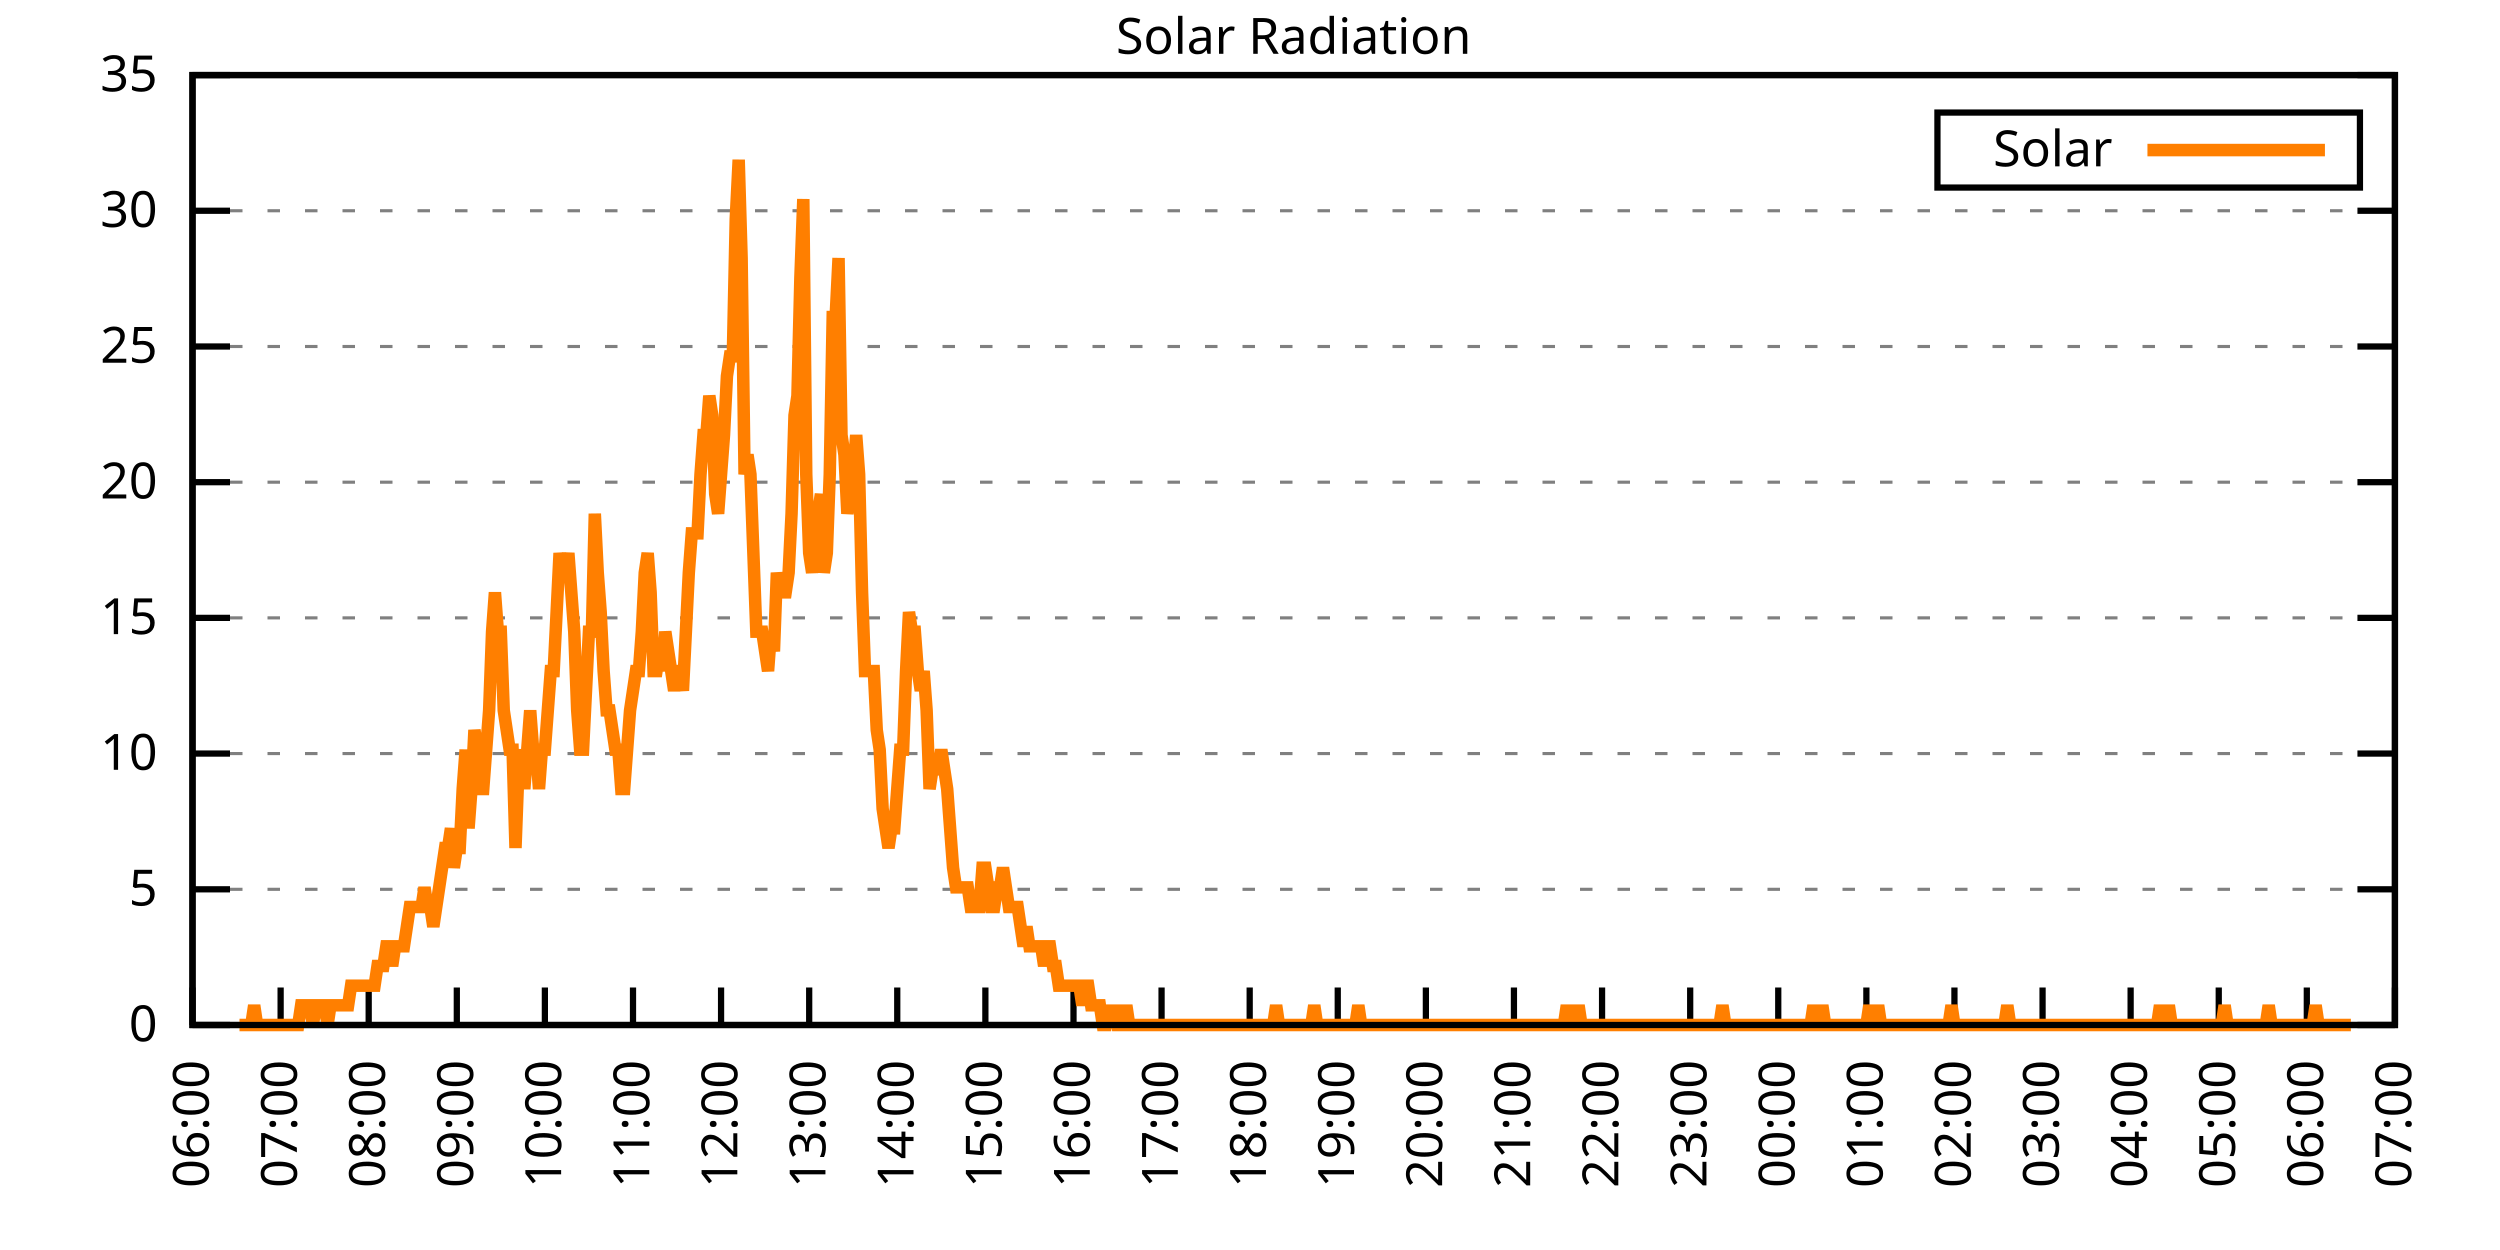
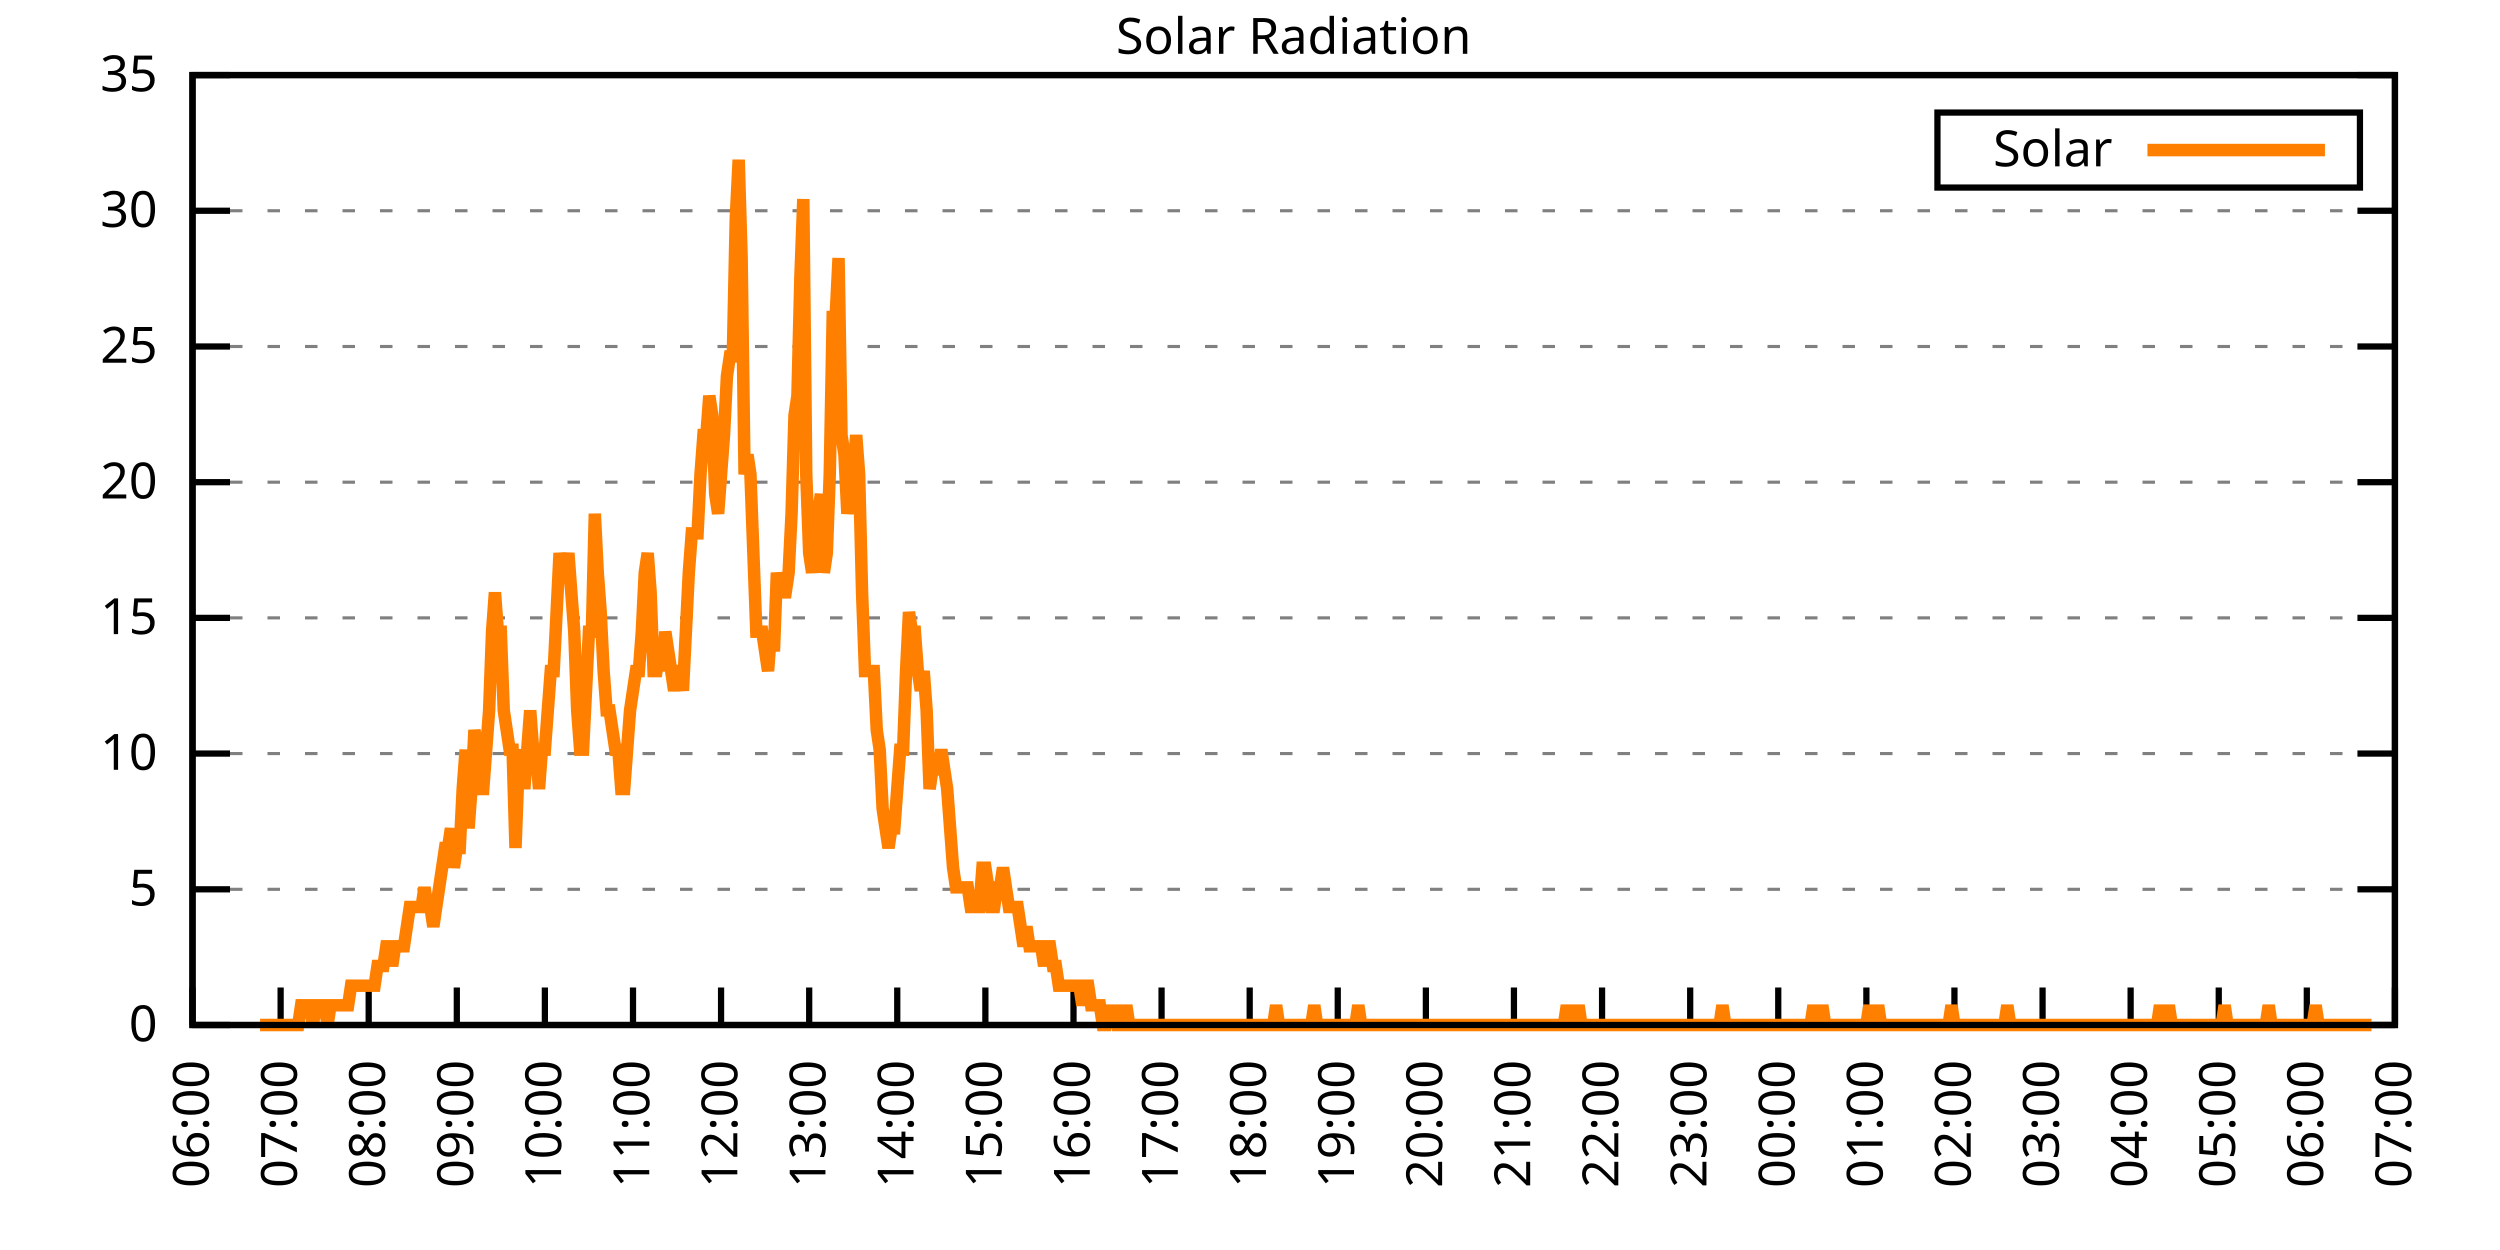
<svg xmlns="http://www.w3.org/2000/svg" xmlns:xlink="http://www.w3.org/1999/xlink" width="400" height="200" viewBox="0 0 400 200">
  <g id="gnuplot_canvas">
    <rect x="0" y="0" width="400" height="200" fill="none" />
    <defs>
      <circle id="gpDot" r="0.5" stroke-width="0.5" stroke="currentColor" />
      <path id="gpPt0" stroke-width="0.333" stroke="currentColor" d="M-1,0 h2 M0,-1 v2" />
      <path id="gpPt1" stroke-width="0.333" stroke="currentColor" d="M-1,-1 L1,1 M1,-1 L-1,1" />
      <path id="gpPt2" stroke-width="0.333" stroke="currentColor" d="M-1,0 L1,0 M0,-1 L0,1 M-1,-1 L1,1 M-1,1 L1,-1" />
      <rect id="gpPt3" stroke-width="0.333" stroke="currentColor" x="-1" y="-1" width="2" height="2" />
      <rect id="gpPt4" stroke-width="0.333" stroke="currentColor" fill="currentColor" x="-1" y="-1" width="2" height="2" />
      <circle id="gpPt5" stroke-width="0.333" stroke="currentColor" cx="0" cy="0" r="1" />
      <use xlink:href="#gpPt5" id="gpPt6" fill="currentColor" stroke="none" />
      <path id="gpPt7" stroke-width="0.333" stroke="currentColor" d="M0,-1.33 L-1.33,0.67 L1.33,0.67 z" />
      <use xlink:href="#gpPt7" id="gpPt8" fill="currentColor" stroke="none" />
      <use xlink:href="#gpPt7" id="gpPt9" stroke="currentColor" transform="rotate(180)" />
      <use xlink:href="#gpPt9" id="gpPt10" fill="currentColor" stroke="none" />
      <use xlink:href="#gpPt3" id="gpPt11" stroke="currentColor" transform="rotate(45)" />
      <use xlink:href="#gpPt11" id="gpPt12" fill="currentColor" stroke="none" />
      <path id="gpPt13" stroke-width="0.333" stroke="currentColor" d="M0,1.330 L1.265,0.411 L0.782,-1.067 L-0.782,-1.076 L-1.265,0.411 z" />
      <use xlink:href="#gpPt13" id="gpPt14" fill="currentColor" stroke="none" />
      <filter id="textbox" filterUnits="objectBoundingBox" x="0" y="0" height="1" width="1">
        <feFlood flood-color="white" flood-opacity="1" result="bgnd" />
        <feComposite in="SourceGraphic" in2="bgnd" operator="atop" />
      </filter>
      <filter id="greybox" filterUnits="objectBoundingBox" x="0" y="0" height="1" width="1">
        <feFlood flood-color="lightgrey" flood-opacity="1" result="grey" />
        <feComposite in="SourceGraphic" in2="grey" operator="atop" />
      </filter>
    </defs>
    <g fill="none" color="white" stroke="currentColor" stroke-width="1.00" stroke-linecap="butt" stroke-linejoin="miter">
</g>
    <g fill="none" color="black" stroke="currentColor" stroke-width="1.00" stroke-linecap="butt" stroke-linejoin="miter">
      <g stroke="none" shape-rendering="crispEdges">
        <polygon fill="rgb(255, 255, 255)" points="30.80,164.00 383.18,164.00 383.18,12.02 30.80,12.02 " />
      </g>
    </g>
    <g fill="none" color="black" stroke="currentColor" stroke-width="1.00" stroke-linecap="butt" stroke-linejoin="miter">
</g>
    <g fill="none" color="black" stroke="black" stroke-width="0.50" stroke-linecap="butt" stroke-linejoin="miter">
</g>
    <g fill="none" color="gray" stroke="currentColor" stroke-width="0.50" stroke-linecap="butt" stroke-linejoin="miter">
      <path stroke="gray" stroke-dasharray="2,4" class="gridline" d="M30.80,164.00 L383.19,164.00  " />
    </g>
    <g fill="none" color="gray" stroke="gray" stroke-width="1.00" stroke-linecap="butt" stroke-linejoin="miter">
</g>
    <g fill="none" color="black" stroke="currentColor" stroke-width="1.00" stroke-linecap="butt" stroke-linejoin="miter">
      <path stroke="black" d="M30.80,164.00 L36.80,164.00 M383.19,164.00 L377.19,164.00  " />
      <g transform="translate(25.20,166.60)" stroke="none" fill="black" font-family="Sans" font-size="8.00" text-anchor="end">
        <text>
          <tspan font-family="Sans"> 0</tspan>
        </text>
      </g>
    </g>
    <g fill="none" color="black" stroke="currentColor" stroke-width="1.00" stroke-linecap="butt" stroke-linejoin="miter">
</g>
    <g fill="none" color="black" stroke="black" stroke-width="0.50" stroke-linecap="butt" stroke-linejoin="miter">
</g>
    <g fill="none" color="gray" stroke="currentColor" stroke-width="0.50" stroke-linecap="butt" stroke-linejoin="miter">
      <path stroke="gray" stroke-dasharray="2,4" class="gridline" d="M30.80,142.29 L383.19,142.29  " />
    </g>
    <g fill="none" color="gray" stroke="gray" stroke-width="1.00" stroke-linecap="butt" stroke-linejoin="miter">
</g>
    <g fill="none" color="black" stroke="currentColor" stroke-width="1.00" stroke-linecap="butt" stroke-linejoin="miter">
      <path stroke="black" d="M30.80,142.29 L36.80,142.29 M383.19,142.29 L377.19,142.29  " />
      <g transform="translate(25.20,144.89)" stroke="none" fill="black" font-family="Sans" font-size="8.00" text-anchor="end">
        <text>
          <tspan font-family="Sans"> 5</tspan>
        </text>
      </g>
    </g>
    <g fill="none" color="black" stroke="currentColor" stroke-width="1.00" stroke-linecap="butt" stroke-linejoin="miter">
</g>
    <g fill="none" color="black" stroke="black" stroke-width="0.50" stroke-linecap="butt" stroke-linejoin="miter">
</g>
    <g fill="none" color="gray" stroke="currentColor" stroke-width="0.50" stroke-linecap="butt" stroke-linejoin="miter">
      <path stroke="gray" stroke-dasharray="2,4" class="gridline" d="M30.80,120.57 L383.19,120.57  " />
    </g>
    <g fill="none" color="gray" stroke="gray" stroke-width="1.00" stroke-linecap="butt" stroke-linejoin="miter">
</g>
    <g fill="none" color="black" stroke="currentColor" stroke-width="1.00" stroke-linecap="butt" stroke-linejoin="miter">
      <path stroke="black" d="M30.80,120.57 L36.80,120.57 M383.19,120.57 L377.19,120.57  " />
      <g transform="translate(25.20,123.17)" stroke="none" fill="black" font-family="Sans" font-size="8.00" text-anchor="end">
        <text>
          <tspan font-family="Sans"> 10</tspan>
        </text>
      </g>
    </g>
    <g fill="none" color="black" stroke="currentColor" stroke-width="1.00" stroke-linecap="butt" stroke-linejoin="miter">
</g>
    <g fill="none" color="black" stroke="black" stroke-width="0.50" stroke-linecap="butt" stroke-linejoin="miter">
</g>
    <g fill="none" color="gray" stroke="currentColor" stroke-width="0.50" stroke-linecap="butt" stroke-linejoin="miter">
      <path stroke="gray" stroke-dasharray="2,4" class="gridline" d="M30.80,98.86 L383.19,98.86  " />
    </g>
    <g fill="none" color="gray" stroke="gray" stroke-width="1.00" stroke-linecap="butt" stroke-linejoin="miter">
</g>
    <g fill="none" color="black" stroke="currentColor" stroke-width="1.00" stroke-linecap="butt" stroke-linejoin="miter">
      <path stroke="black" d="M30.80,98.86 L36.80,98.86 M383.19,98.86 L377.19,98.86  " />
      <g transform="translate(25.20,101.46)" stroke="none" fill="black" font-family="Sans" font-size="8.00" text-anchor="end">
        <text>
          <tspan font-family="Sans"> 15</tspan>
        </text>
      </g>
    </g>
    <g fill="none" color="black" stroke="currentColor" stroke-width="1.00" stroke-linecap="butt" stroke-linejoin="miter">
</g>
    <g fill="none" color="black" stroke="black" stroke-width="0.50" stroke-linecap="butt" stroke-linejoin="miter">
</g>
    <g fill="none" color="gray" stroke="currentColor" stroke-width="0.50" stroke-linecap="butt" stroke-linejoin="miter">
      <path stroke="gray" stroke-dasharray="2,4" class="gridline" d="M30.80,77.15 L383.19,77.15  " />
    </g>
    <g fill="none" color="gray" stroke="gray" stroke-width="1.00" stroke-linecap="butt" stroke-linejoin="miter">
</g>
    <g fill="none" color="black" stroke="currentColor" stroke-width="1.00" stroke-linecap="butt" stroke-linejoin="miter">
      <path stroke="black" d="M30.80,77.15 L36.80,77.15 M383.19,77.15 L377.19,77.15  " />
      <g transform="translate(25.20,79.75)" stroke="none" fill="black" font-family="Sans" font-size="8.00" text-anchor="end">
        <text>
          <tspan font-family="Sans"> 20</tspan>
        </text>
      </g>
    </g>
    <g fill="none" color="black" stroke="currentColor" stroke-width="1.00" stroke-linecap="butt" stroke-linejoin="miter">
</g>
    <g fill="none" color="black" stroke="black" stroke-width="0.50" stroke-linecap="butt" stroke-linejoin="miter">
</g>
    <g fill="none" color="gray" stroke="currentColor" stroke-width="0.50" stroke-linecap="butt" stroke-linejoin="miter">
      <path stroke="gray" stroke-dasharray="2,4" class="gridline" d="M30.80,55.44 L383.19,55.44  " />
    </g>
    <g fill="none" color="gray" stroke="gray" stroke-width="1.00" stroke-linecap="butt" stroke-linejoin="miter">
</g>
    <g fill="none" color="black" stroke="currentColor" stroke-width="1.00" stroke-linecap="butt" stroke-linejoin="miter">
      <path stroke="black" d="M30.80,55.44 L36.80,55.44 M383.19,55.44 L377.19,55.44  " />
      <g transform="translate(25.20,58.04)" stroke="none" fill="black" font-family="Sans" font-size="8.00" text-anchor="end">
        <text>
          <tspan font-family="Sans"> 25</tspan>
        </text>
      </g>
    </g>
    <g fill="none" color="black" stroke="currentColor" stroke-width="1.00" stroke-linecap="butt" stroke-linejoin="miter">
</g>
    <g fill="none" color="black" stroke="black" stroke-width="0.50" stroke-linecap="butt" stroke-linejoin="miter">
</g>
    <g fill="none" color="gray" stroke="currentColor" stroke-width="0.50" stroke-linecap="butt" stroke-linejoin="miter">
      <path stroke="gray" stroke-dasharray="2,4" class="gridline" d="M30.80,33.72 L383.19,33.72  " />
    </g>
    <g fill="none" color="gray" stroke="gray" stroke-width="1.00" stroke-linecap="butt" stroke-linejoin="miter">
</g>
    <g fill="none" color="black" stroke="currentColor" stroke-width="1.00" stroke-linecap="butt" stroke-linejoin="miter">
      <path stroke="black" d="M30.80,33.72 L36.80,33.72 M383.19,33.72 L377.19,33.72  " />
      <g transform="translate(25.20,36.32)" stroke="none" fill="black" font-family="Sans" font-size="8.00" text-anchor="end">
        <text>
          <tspan font-family="Sans"> 30</tspan>
        </text>
      </g>
    </g>
    <g fill="none" color="black" stroke="currentColor" stroke-width="1.00" stroke-linecap="butt" stroke-linejoin="miter">
</g>
    <g fill="none" color="black" stroke="black" stroke-width="0.50" stroke-linecap="butt" stroke-linejoin="miter">
</g>
    <g fill="none" color="gray" stroke="currentColor" stroke-width="0.50" stroke-linecap="butt" stroke-linejoin="miter">
      <path stroke="gray" stroke-dasharray="2,4" class="gridline" d="M30.80,12.01 L383.19,12.01  " />
    </g>
    <g fill="none" color="gray" stroke="gray" stroke-width="1.00" stroke-linecap="butt" stroke-linejoin="miter">
</g>
    <g fill="none" color="black" stroke="currentColor" stroke-width="1.00" stroke-linecap="butt" stroke-linejoin="miter">
      <path stroke="black" d="M30.80,12.01 L36.80,12.01 M383.19,12.01 L377.19,12.01  " />
      <g transform="translate(25.20,14.61)" stroke="none" fill="black" font-family="Sans" font-size="8.00" text-anchor="end">
        <text>
          <tspan font-family="Sans"> 35</tspan>
        </text>
      </g>
    </g>
    <g fill="none" color="black" stroke="currentColor" stroke-width="1.00" stroke-linecap="butt" stroke-linejoin="miter">
      <path stroke="black" d="M30.80,164.00 L30.80,158.00  " />
      <g transform="translate(33.40,169.60) rotate(270.00)" stroke="none" fill="black" font-family="Sans" font-size="8.00" text-anchor="end">
        <text>
          <tspan font-family="Sans">06:00</tspan>
        </text>
      </g>
    </g>
    <g fill="none" color="black" stroke="currentColor" stroke-width="1.00" stroke-linecap="butt" stroke-linejoin="miter">
      <path stroke="black" d="M44.90,164.00 L44.90,158.00  " />
      <g transform="translate(47.50,169.60) rotate(270.00)" stroke="none" fill="black" font-family="Sans" font-size="8.00" text-anchor="end">
        <text>
          <tspan font-family="Sans">07:00</tspan>
        </text>
      </g>
    </g>
    <g fill="none" color="black" stroke="currentColor" stroke-width="1.00" stroke-linecap="butt" stroke-linejoin="miter">
      <path stroke="black" d="M58.99,164.00 L58.99,158.00  " />
      <g transform="translate(61.59,169.60) rotate(270.00)" stroke="none" fill="black" font-family="Sans" font-size="8.00" text-anchor="end">
        <text>
          <tspan font-family="Sans">08:00</tspan>
        </text>
      </g>
    </g>
    <g fill="none" color="black" stroke="currentColor" stroke-width="1.00" stroke-linecap="butt" stroke-linejoin="miter">
      <path stroke="black" d="M73.09,164.00 L73.09,158.00  " />
      <g transform="translate(75.69,169.60) rotate(270.00)" stroke="none" fill="black" font-family="Sans" font-size="8.00" text-anchor="end">
        <text>
          <tspan font-family="Sans">09:00</tspan>
        </text>
      </g>
    </g>
    <g fill="none" color="black" stroke="currentColor" stroke-width="1.00" stroke-linecap="butt" stroke-linejoin="miter">
      <path stroke="black" d="M87.18,164.00 L87.18,158.00  " />
      <g transform="translate(89.78,169.60) rotate(270.00)" stroke="none" fill="black" font-family="Sans" font-size="8.00" text-anchor="end">
        <text>
          <tspan font-family="Sans">10:00</tspan>
        </text>
      </g>
    </g>
    <g fill="none" color="black" stroke="currentColor" stroke-width="1.00" stroke-linecap="butt" stroke-linejoin="miter">
      <path stroke="black" d="M101.28,164.00 L101.28,158.00  " />
      <g transform="translate(103.88,169.60) rotate(270.00)" stroke="none" fill="black" font-family="Sans" font-size="8.00" text-anchor="end">
        <text>
          <tspan font-family="Sans">11:00</tspan>
        </text>
      </g>
    </g>
    <g fill="none" color="black" stroke="currentColor" stroke-width="1.00" stroke-linecap="butt" stroke-linejoin="miter">
      <path stroke="black" d="M115.37,164.00 L115.37,158.00  " />
      <g transform="translate(117.97,169.60) rotate(270.00)" stroke="none" fill="black" font-family="Sans" font-size="8.00" text-anchor="end">
        <text>
          <tspan font-family="Sans">12:00</tspan>
        </text>
      </g>
    </g>
    <g fill="none" color="black" stroke="currentColor" stroke-width="1.00" stroke-linecap="butt" stroke-linejoin="miter">
      <path stroke="black" d="M129.47,164.00 L129.47,158.00  " />
      <g transform="translate(132.07,169.60) rotate(270.00)" stroke="none" fill="black" font-family="Sans" font-size="8.00" text-anchor="end">
        <text>
          <tspan font-family="Sans">13:00</tspan>
        </text>
      </g>
    </g>
    <g fill="none" color="black" stroke="currentColor" stroke-width="1.00" stroke-linecap="butt" stroke-linejoin="miter">
      <path stroke="black" d="M143.56,164.00 L143.56,158.00  " />
      <g transform="translate(146.16,169.60) rotate(270.00)" stroke="none" fill="black" font-family="Sans" font-size="8.00" text-anchor="end">
        <text>
          <tspan font-family="Sans">14:00</tspan>
        </text>
      </g>
    </g>
    <g fill="none" color="black" stroke="currentColor" stroke-width="1.00" stroke-linecap="butt" stroke-linejoin="miter">
      <path stroke="black" d="M157.66,164.00 L157.66,158.00  " />
      <g transform="translate(160.26,169.60) rotate(270.00)" stroke="none" fill="black" font-family="Sans" font-size="8.00" text-anchor="end">
        <text>
          <tspan font-family="Sans">15:00</tspan>
        </text>
      </g>
    </g>
    <g fill="none" color="black" stroke="currentColor" stroke-width="1.00" stroke-linecap="butt" stroke-linejoin="miter">
      <path stroke="black" d="M171.76,164.00 L171.76,158.00  " />
      <g transform="translate(174.36,169.60) rotate(270.00)" stroke="none" fill="black" font-family="Sans" font-size="8.00" text-anchor="end">
        <text>
          <tspan font-family="Sans">16:00</tspan>
        </text>
      </g>
    </g>
    <g fill="none" color="black" stroke="currentColor" stroke-width="1.00" stroke-linecap="butt" stroke-linejoin="miter">
      <path stroke="black" d="M185.85,164.00 L185.85,158.00  " />
      <g transform="translate(188.45,169.60) rotate(270.00)" stroke="none" fill="black" font-family="Sans" font-size="8.00" text-anchor="end">
        <text>
          <tspan font-family="Sans">17:00</tspan>
        </text>
      </g>
    </g>
    <g fill="none" color="black" stroke="currentColor" stroke-width="1.00" stroke-linecap="butt" stroke-linejoin="miter">
      <path stroke="black" d="M199.95,164.00 L199.95,158.00  " />
      <g transform="translate(202.55,169.60) rotate(270.00)" stroke="none" fill="black" font-family="Sans" font-size="8.00" text-anchor="end">
        <text>
          <tspan font-family="Sans">18:00</tspan>
        </text>
      </g>
    </g>
    <g fill="none" color="black" stroke="currentColor" stroke-width="1.00" stroke-linecap="butt" stroke-linejoin="miter">
      <path stroke="black" d="M214.04,164.00 L214.04,158.00  " />
      <g transform="translate(216.64,169.60) rotate(270.00)" stroke="none" fill="black" font-family="Sans" font-size="8.00" text-anchor="end">
        <text>
          <tspan font-family="Sans">19:00</tspan>
        </text>
      </g>
    </g>
    <g fill="none" color="black" stroke="currentColor" stroke-width="1.00" stroke-linecap="butt" stroke-linejoin="miter">
      <path stroke="black" d="M228.14,164.00 L228.14,158.00  " />
      <g transform="translate(230.74,169.60) rotate(270.00)" stroke="none" fill="black" font-family="Sans" font-size="8.00" text-anchor="end">
        <text>
          <tspan font-family="Sans">20:00</tspan>
        </text>
      </g>
    </g>
    <g fill="none" color="black" stroke="currentColor" stroke-width="1.00" stroke-linecap="butt" stroke-linejoin="miter">
      <path stroke="black" d="M242.23,164.00 L242.23,158.00  " />
      <g transform="translate(244.83,169.60) rotate(270.00)" stroke="none" fill="black" font-family="Sans" font-size="8.00" text-anchor="end">
        <text>
          <tspan font-family="Sans">21:00</tspan>
        </text>
      </g>
    </g>
    <g fill="none" color="black" stroke="currentColor" stroke-width="1.00" stroke-linecap="butt" stroke-linejoin="miter">
      <path stroke="black" d="M256.33,164.00 L256.33,158.00  " />
      <g transform="translate(258.93,169.60) rotate(270.00)" stroke="none" fill="black" font-family="Sans" font-size="8.00" text-anchor="end">
        <text>
          <tspan font-family="Sans">22:00</tspan>
        </text>
      </g>
    </g>
    <g fill="none" color="black" stroke="currentColor" stroke-width="1.00" stroke-linecap="butt" stroke-linejoin="miter">
      <path stroke="black" d="M270.43,164.00 L270.43,158.00  " />
      <g transform="translate(273.03,169.60) rotate(270.00)" stroke="none" fill="black" font-family="Sans" font-size="8.00" text-anchor="end">
        <text>
          <tspan font-family="Sans">23:00</tspan>
        </text>
      </g>
    </g>
    <g fill="none" color="black" stroke="currentColor" stroke-width="1.00" stroke-linecap="butt" stroke-linejoin="miter">
      <path stroke="black" d="M284.52,164.00 L284.52,158.00  " />
      <g transform="translate(287.12,169.60) rotate(270.00)" stroke="none" fill="black" font-family="Sans" font-size="8.00" text-anchor="end">
        <text>
          <tspan font-family="Sans">00:00</tspan>
        </text>
      </g>
    </g>
    <g fill="none" color="black" stroke="currentColor" stroke-width="1.00" stroke-linecap="butt" stroke-linejoin="miter">
      <path stroke="black" d="M298.62,164.00 L298.62,158.00  " />
      <g transform="translate(301.22,169.60) rotate(270.00)" stroke="none" fill="black" font-family="Sans" font-size="8.00" text-anchor="end">
        <text>
          <tspan font-family="Sans">01:00</tspan>
        </text>
      </g>
    </g>
    <g fill="none" color="black" stroke="currentColor" stroke-width="1.00" stroke-linecap="butt" stroke-linejoin="miter">
      <path stroke="black" d="M312.71,164.00 L312.71,158.00  " />
      <g transform="translate(315.31,169.60) rotate(270.00)" stroke="none" fill="black" font-family="Sans" font-size="8.00" text-anchor="end">
        <text>
          <tspan font-family="Sans">02:00</tspan>
        </text>
      </g>
    </g>
    <g fill="none" color="black" stroke="currentColor" stroke-width="1.00" stroke-linecap="butt" stroke-linejoin="miter">
      <path stroke="black" d="M326.81,164.00 L326.81,158.00  " />
      <g transform="translate(329.41,169.60) rotate(270.00)" stroke="none" fill="black" font-family="Sans" font-size="8.00" text-anchor="end">
        <text>
          <tspan font-family="Sans">03:00</tspan>
        </text>
      </g>
    </g>
    <g fill="none" color="black" stroke="currentColor" stroke-width="1.00" stroke-linecap="butt" stroke-linejoin="miter">
      <path stroke="black" d="M340.90,164.00 L340.90,158.00  " />
      <g transform="translate(343.50,169.60) rotate(270.00)" stroke="none" fill="black" font-family="Sans" font-size="8.00" text-anchor="end">
        <text>
          <tspan font-family="Sans">04:00</tspan>
        </text>
      </g>
    </g>
    <g fill="none" color="black" stroke="currentColor" stroke-width="1.00" stroke-linecap="butt" stroke-linejoin="miter">
      <path stroke="black" d="M355.00,164.00 L355.00,158.00  " />
      <g transform="translate(357.60,169.60) rotate(270.00)" stroke="none" fill="black" font-family="Sans" font-size="8.00" text-anchor="end">
        <text>
          <tspan font-family="Sans">05:00</tspan>
        </text>
      </g>
    </g>
    <g fill="none" color="black" stroke="currentColor" stroke-width="1.00" stroke-linecap="butt" stroke-linejoin="miter">
      <path stroke="black" d="M369.09,164.00 L369.09,158.00  " />
      <g transform="translate(371.69,169.60) rotate(270.00)" stroke="none" fill="black" font-family="Sans" font-size="8.00" text-anchor="end">
        <text>
          <tspan font-family="Sans">06:00</tspan>
        </text>
      </g>
    </g>
    <g fill="none" color="black" stroke="currentColor" stroke-width="1.00" stroke-linecap="butt" stroke-linejoin="miter">
      <path stroke="black" d="M383.19,164.00 L383.19,158.00  " />
      <g transform="translate(385.79,169.60) rotate(270.00)" stroke="none" fill="black" font-family="Sans" font-size="8.00" text-anchor="end">
        <text>
          <tspan font-family="Sans">07:00</tspan>
        </text>
      </g>
    </g>
    <g fill="none" color="black" stroke="currentColor" stroke-width="1.00" stroke-linecap="butt" stroke-linejoin="miter">
</g>
    <g fill="none" color="black" stroke="currentColor" stroke-width="1.00" stroke-linecap="butt" stroke-linejoin="miter">
      <path stroke="black" d="M30.80,12.01 L30.80,164.00 L383.19,164.00 L383.19,12.01 L30.80,12.01 Z  " />
    </g>
    <g fill="none" color="black" stroke="currentColor" stroke-width="1.00" stroke-linecap="butt" stroke-linejoin="miter">
</g>
    <g fill="none" color="black" stroke="currentColor" stroke-width="1.00" stroke-linecap="butt" stroke-linejoin="miter">
      <path stroke="black" d="M309.99,30.01 L309.99,18.01 L377.59,18.01 L377.59,30.01 L309.99,30.01 Z  " />
    </g>
    <g id="Solar_Radiation_plot_1">
      <g fill="none" color="white" stroke="black" stroke-width="2.00" stroke-linecap="butt" stroke-linejoin="miter">
</g>
      <g fill="none" color="black" stroke="currentColor" stroke-width="2.00" stroke-linecap="butt" stroke-linejoin="miter">
        <g transform="translate(337.99,26.61)" stroke="none" fill="black" font-family="Sans" font-size="8.00" text-anchor="end">
          <text>
            <tspan font-family="Sans">Solar</tspan>
          </text>
        </g>
      </g>
      <g fill="none" color="black" stroke="currentColor" stroke-width="2.00" stroke-linecap="butt" stroke-linejoin="miter">
-         <path stroke="rgb(255, 127,   0)" d="M343.59,24.01 L371.99,24.01 M38.32,164.00 L38.79,164.00 L39.26,164.00 L39.73,164.00 L40.20,164.00 L40.67,160.85   L41.14,164.00 L41.61,164.00 L42.08,164.00 L42.55,164.00 L43.02,164.00 L43.49,164.00 L43.96,164.00 L44.43,164.00   L44.90,164.00 L45.37,164.00 L45.84,164.00 L46.31,164.00 L46.78,164.00 L47.24,164.00 L47.71,164.00 L48.18,160.85   L48.65,160.85 L49.12,160.85 L49.59,160.85 L50.06,164.00 L50.53,160.85 L51.00,160.85 L51.47,160.85 L51.94,160.85   L52.41,164.00 L52.88,160.85 L53.35,160.85 L53.82,160.85 L54.29,160.85 L54.76,160.85 L55.23,160.85 L55.70,160.85   L56.17,157.71 L56.64,157.71 L57.11,157.71 L57.58,157.71 L58.05,157.71 L58.52,157.71 L58.99,157.71 L59.46,157.71   L59.93,157.71 L60.40,154.56 L60.87,154.56 L61.34,154.56 L61.81,151.41 L62.28,151.41 L62.75,154.56 L63.22,151.41   L63.69,151.41 L64.16,151.41 L64.63,151.41 L65.10,148.27 L65.57,145.12 L66.04,145.12 L66.51,145.12 L66.98,145.12   L67.45,145.12 L67.92,141.98 L68.39,145.12 L68.86,145.12 L69.33,148.27 L69.80,145.12 L70.27,141.98 L70.74,138.83   L71.21,135.68 L71.68,135.68 L72.15,132.54 L72.62,138.83 L73.09,135.68 L73.56,135.68 L74.03,126.24 L74.50,119.95   L74.97,132.54 L75.44,126.24 L75.91,116.80 L76.38,119.95 L76.85,126.24 L77.32,126.24 L77.79,119.95 L78.26,113.66   L78.73,101.07 L79.19,94.78 L79.66,101.07 L80.13,101.07 L80.60,113.66 L81.07,116.80 L81.54,119.95 L82.01,119.95   L82.48,135.68 L82.95,123.10 L83.42,119.95 L83.89,126.24 L84.36,119.95 L84.83,113.66 L85.30,119.95 L85.77,119.95   L86.24,126.24 L86.71,119.95 L87.18,119.95 L87.65,113.66 L88.12,107.37 L88.59,107.37 L89.06,97.93 L89.53,88.49   L90.00,91.63 L90.47,91.63 L90.94,88.49 L91.41,94.78 L91.88,101.07 L92.35,113.66 L92.82,119.95 L93.29,119.95   L93.76,110.51 L94.23,101.07 L94.70,101.07 L95.17,82.19 L95.64,91.63 L96.11,97.93 L96.58,107.37 L97.05,113.66   L97.52,113.66 L97.99,116.80 L98.46,119.95 L98.93,119.95 L99.40,126.24 L99.87,126.24 L100.34,119.95 L100.81,113.66   L101.28,110.51 L101.75,107.37 L102.22,107.37 L102.69,101.07 L103.16,91.63 L103.63,88.49 L104.10,94.78 L104.57,107.37   L105.04,107.37 L105.51,104.22 L105.98,107.37 L106.45,101.07 L106.92,104.22 L107.39,107.37 L107.86,110.51 L108.33,107.37   L108.80,107.37 L109.27,110.51 L109.74,101.07 L110.21,91.63 L110.68,85.34 L111.14,85.34 L111.61,85.34 L112.08,75.90   L112.55,69.61 L113.02,69.61 L113.49,63.32 L113.96,66.46 L114.43,79.05 L114.90,82.19 L115.37,75.90 L115.84,69.61   L116.31,60.17 L116.78,57.02 L117.25,57.02 L117.72,35.00 L118.19,25.56 L118.66,41.29 L119.13,75.90 L119.60,72.76   L120.07,75.90 L120.54,88.49 L121.01,101.07 L121.48,101.07 L121.95,101.07 L122.42,104.22 L122.89,107.37 L123.36,101.07   L123.83,104.22 L124.30,91.63 L124.77,94.78 L125.24,94.78 L125.71,94.78 L126.18,91.63 L126.65,82.19 L127.12,66.46   L127.59,63.32 L128.06,44.44 L128.53,31.85 L129.00,75.90 L129.47,88.49 L129.94,91.63 L130.41,85.34 L130.88,82.19   L131.35,79.05 L131.82,91.63 L132.29,88.49 L132.76,75.90 L133.23,50.73 L133.70,50.73 L134.17,41.29 L134.64,69.61   L135.11,72.76 L135.58,82.19 L136.05,79.05 L136.52,75.90 L136.99,69.61 L137.46,75.90 L137.93,94.78 L138.40,107.37   L138.87,107.37 L139.34,107.37 L139.81,107.37 L140.28,116.80 L140.75,119.95 L141.22,129.39 L141.69,132.54 L142.16,135.68   L142.63,132.54 L143.09,132.54 L143.56,126.24 L144.03,119.95 L144.50,119.95 L144.97,107.37 L145.44,97.93 L145.91,101.07   L146.38,101.07 L146.85,107.37 L147.32,110.51 L147.79,107.37 L148.26,113.66 L148.73,126.24 L149.20,123.10 L149.67,123.10   L150.14,123.10 L150.61,119.95 L151.08,123.10 L151.55,126.24 L152.02,132.54 L152.49,138.83 L152.96,141.98 L153.43,141.98   L153.90,141.98 L154.37,141.98 L154.84,141.98 L155.31,145.12 L155.78,145.12 L156.25,145.12 L156.72,145.12 L157.19,138.83   L157.66,138.83 L158.13,141.98 L158.60,145.12 L159.07,145.12 L159.54,141.98 L160.01,141.98 L160.48,138.83 L160.95,141.98   L161.42,145.12 L161.89,145.12 L162.36,145.12 L162.83,145.12 L163.30,148.27 L163.77,151.41 L164.24,148.27 L164.71,151.41   L165.18,151.41 L165.65,151.41 L166.12,151.41 L166.59,151.41 L167.06,154.56 L167.53,151.41 L168.00,151.41 L168.47,154.56   L168.94,154.56 L169.41,157.71 L169.88,157.71 L170.35,157.71 L170.82,157.71 L171.29,157.71 L171.76,157.71 L172.23,157.71   L172.70,157.71 L173.17,160.85 L173.64,157.71 L174.11,157.71 L174.58,160.85 L175.04,160.85 L175.51,160.85 L175.98,160.85   L176.45,164.00 L176.92,164.00 L177.39,160.85 L177.86,164.00 L178.33,160.85 L178.80,164.00 L179.27,164.00 L179.74,164.00   L180.21,160.85 L180.68,164.00 L181.15,164.00 L181.62,164.00 L182.09,164.00 L182.56,164.00 L183.03,164.00 L183.50,164.00   L183.97,164.00 L184.44,164.00 L184.91,164.00 L185.38,164.00 L185.85,164.00 L186.32,164.00 L186.79,164.00 L187.26,164.00   L187.73,164.00 L188.20,164.00 L188.67,164.00 L189.14,164.00 L189.61,164.00 L190.08,164.00 L190.55,164.00 L191.02,164.00   L191.49,164.00 L191.96,164.00 L192.43,164.00 L192.90,164.00 L193.37,164.00 L193.84,164.00 L194.31,164.00 L194.78,164.00   L195.25,164.00 L195.72,164.00 L196.19,164.00 L196.66,164.00 L197.13,164.00 L197.60,164.00 L198.07,164.00 L198.54,164.00   L199.01,164.00 L199.48,164.00 L199.95,164.00 L200.42,164.00 L200.89,164.00 L201.36,164.00 L201.83,164.00 L202.30,164.00   L202.77,164.00 L203.24,164.00 L203.71,164.00 L204.18,160.85 L204.65,164.00 L205.12,164.00 L205.59,164.00 L206.06,164.00   L206.53,164.00 L207.00,164.00 L207.46,164.00 L207.93,164.00 L208.40,164.00 L208.87,164.00 L209.34,164.00 L209.81,164.00   L210.28,160.85 L210.75,164.00 L211.22,164.00 L211.69,164.00 L212.16,164.00 L212.63,164.00 L213.10,164.00 L213.57,164.00   L214.04,164.00 L214.51,164.00 L214.98,164.00 L215.45,164.00 L215.92,164.00 L216.39,164.00 L216.86,164.00 L217.33,160.85   L217.80,164.00 L218.27,164.00 L218.74,164.00 L219.21,164.00 L219.68,164.00 L220.15,164.00 L220.62,164.00 L221.09,164.00   L221.56,164.00 L222.03,164.00 L222.50,164.00 L222.97,164.00 L223.44,164.00 L223.91,164.00 L224.38,164.00 L224.85,164.00   L225.32,164.00 L225.79,164.00 L226.26,164.00 L226.73,164.00 L227.20,164.00 L227.67,164.00 L228.14,164.00 L228.61,164.00   L229.08,164.00 L229.55,164.00 L230.02,164.00 L230.49,164.00 L230.96,164.00 L231.43,164.00 L231.90,164.00 L232.37,164.00   L232.84,164.00 L233.31,164.00 L233.78,164.00 L234.25,164.00 L234.72,164.00 L235.19,164.00 L235.66,164.00 L236.13,164.00   L236.60,164.00 L237.07,164.00 L237.54,164.00 L238.01,164.00 L238.48,164.00 L238.95,164.00 L239.41,164.00 L239.88,164.00   L240.35,164.00 L240.82,164.00 L241.29,164.00 L241.76,164.00 L242.23,164.00 L242.70,164.00 L243.17,164.00 L243.64,164.00   L244.11,164.00 L244.58,164.00 L245.05,164.00 L245.52,164.00 L245.99,164.00 L246.46,164.00 L246.93,164.00 L247.40,164.00   L247.87,164.00 L248.34,164.00 L248.81,164.00 L249.28,164.00 L249.75,164.00 L250.22,164.00 L250.69,160.85 L251.16,164.00   L251.63,164.00 L252.10,164.00 L252.57,160.85 L253.04,164.00 L253.51,164.00 L253.98,164.00 L254.45,164.00 L254.92,164.00   L255.39,164.00 L255.86,164.00 L256.33,164.00 L256.80,164.00 L257.27,164.00 L257.74,164.00 L258.21,164.00 L258.68,164.00   L259.15,164.00 L259.62,164.00 L260.09,164.00 L260.56,164.00 L261.03,164.00 L261.50,164.00 L261.97,164.00 L262.44,164.00   L262.91,164.00 L263.38,164.00 L263.85,164.00 L264.08,164.00 L264.79,164.00 L265.26,164.00 L265.73,164.00 L266.20,164.00   L266.67,164.00 L267.14,164.00 L267.61,164.00 L268.08,164.00 L268.55,164.00 L269.02,164.00 L269.49,164.00 L269.96,164.00   L270.43,164.00 L270.90,164.00 L271.36,164.00 L271.83,164.00 L272.30,164.00 L272.77,164.00 L273.24,164.00 L273.71,164.00   L274.18,164.00 L274.65,164.00 L275.12,164.00 L275.59,160.85 L276.06,164.00 L276.53,164.00 L277.00,164.00 L277.47,164.00   L277.94,164.00 L278.41,164.00 L278.88,164.00 L279.35,164.00 L279.82,164.00 L280.29,164.00 L280.76,164.00 L281.23,164.00   L281.70,164.00 L282.17,164.00 L282.64,164.00 L283.11,164.00 L283.58,164.00 L284.05,164.00 L284.52,164.00 L284.99,164.00   L285.46,164.00 L285.93,164.00 L286.40,164.00 L286.87,164.00 L287.34,164.00 L287.81,164.00 L288.28,164.00 L288.75,164.00   L289.22,164.00 L289.69,164.00 L290.16,160.85 L290.63,164.00 L291.10,164.00 L291.57,160.85 L292.04,164.00 L292.51,164.00   L292.98,164.00 L293.45,164.00 L293.92,164.00 L294.39,164.00 L294.86,164.00 L295.33,164.00 L295.80,164.00 L296.27,164.00   L296.74,164.00 L297.21,164.00 L297.68,164.00 L298.15,164.00 L298.62,164.00 L299.09,160.85 L299.56,164.00 L300.03,164.00   L300.50,160.85 L300.97,164.00 L301.44,164.00 L301.91,164.00 L302.38,164.00 L302.85,164.00 L303.31,164.00 L303.78,164.00   L304.25,164.00 L304.72,164.00 L305.19,164.00 L305.66,164.00 L306.13,164.00 L306.60,164.00 L307.07,164.00 L307.54,164.00   L308.01,164.00 L308.48,164.00 L308.95,164.00 L309.42,164.00 L309.89,164.00 L310.36,164.00 L310.83,164.00 L311.30,164.00   L311.77,164.00 L312.24,160.85 L312.71,164.00 L313.18,164.00 L313.65,164.00 L314.12,164.00 L314.59,164.00 L315.06,164.00   L315.53,164.00 L316.00,164.00 L316.47,164.00 L316.94,164.00 L317.41,164.00 L317.88,164.00 L318.35,164.00 L318.82,164.00   L319.29,164.00 L319.76,164.00 L320.23,164.00 L320.70,164.00 L321.17,160.85 L321.64,164.00 L322.11,164.00 L322.58,164.00   L323.05,164.00 L323.52,164.00 L323.99,164.00 L324.46,164.00 L324.93,164.00 L325.40,164.00 L325.87,164.00 L326.34,164.00   L326.81,164.00 L327.28,164.00 L327.75,164.00 L328.22,164.00 L328.69,164.00 L329.16,164.00 L329.63,164.00 L330.10,164.00   L330.57,164.00 L331.04,164.00 L331.51,164.00 L331.98,164.00 L332.45,164.00 L332.92,164.00 L333.39,164.00 L333.86,164.00   L334.33,164.00 L334.80,164.00 L335.26,164.00 L335.73,164.00 L336.20,164.00 L336.67,164.00 L337.14,164.00 L337.61,164.00   L338.08,164.00 L338.55,164.00 L339.02,164.00 L339.49,164.00 L339.96,164.00 L340.43,164.00 L340.90,164.00 L341.37,164.00   L341.84,164.00 L342.31,164.00 L342.78,164.00 L343.25,164.00 L343.72,164.00 L344.19,164.00 L344.66,164.00 L345.13,164.00   L345.60,160.85 L346.07,164.00 L346.54,164.00 L347.01,160.85 L347.48,164.00 L347.95,164.00 L348.42,164.00 L348.89,164.00   L349.36,164.00 L349.83,164.00 L350.30,164.00 L350.77,164.00 L351.24,164.00 L351.71,164.00 L352.18,164.00 L352.65,164.00   L353.12,164.00 L353.59,164.00 L354.06,164.00 L354.53,164.00 L355.00,164.00 L355.47,164.00 L355.94,160.85 L356.41,164.00   L356.88,164.00 L357.35,164.00 L357.82,164.00 L358.29,164.00 L358.76,164.00 L359.23,164.00 L359.70,164.00 L360.17,164.00   L360.64,164.00 L361.11,164.00 L361.58,164.00 L362.05,164.00 L362.52,164.00 L362.99,160.85 L363.46,164.00 L363.93,164.00   L364.40,164.00 L364.87,164.00 L365.34,164.00 L365.81,164.00 L366.28,164.00 L366.75,164.00 L367.21,164.00 L367.68,164.00   L368.15,164.00 L368.62,164.00 L369.09,164.00 L369.56,164.00 L370.03,164.00 L370.50,160.85 L370.97,164.00 L371.44,164.00   L371.91,164.00 L372.38,164.00 L372.85,164.00 L373.32,164.00 L373.79,164.00 L374.26,164.00 L374.73,164.00 L375.20,164.00   L375.67,164.00 L376.14,164.00  " />
+         <path stroke="rgb(255, 127,   0)" d="M343.59,24.01 L371.99,24.01 M41.61,164.00 L42.08,164.00 L42.55,164.00 L43.02,164.00 L43.49,164.00 L43.96,164.00   L44.43,164.00 L44.90,164.00 L45.37,164.00 L45.84,164.00 L46.31,164.00 L46.78,164.00 L47.24,164.00 L47.71,164.00   L48.18,160.85 L48.65,160.85 L49.12,160.85 L49.59,160.85 L50.06,164.00 L50.53,160.85 L51.00,160.85 L51.47,160.85   L51.94,160.85 L52.41,164.00 L52.88,160.85 L53.35,160.85 L53.82,160.85 L54.29,160.85 L54.76,160.85 L55.23,160.85   L55.70,160.85 L56.17,157.71 L56.64,157.71 L57.11,157.71 L57.58,157.71 L58.05,157.71 L58.52,157.71 L58.99,157.71   L59.46,157.71 L59.93,157.71 L60.40,154.56 L60.87,154.56 L61.34,154.56 L61.81,151.41 L62.28,151.41 L62.75,154.56   L63.22,151.41 L63.69,151.41 L64.16,151.41 L64.63,151.41 L65.10,148.27 L65.57,145.12 L66.04,145.12 L66.51,145.12   L66.98,145.12 L67.45,145.12 L67.92,141.98 L68.39,145.12 L68.86,145.12 L69.33,148.27 L69.80,145.12 L70.27,141.98   L70.74,138.83 L71.21,135.68 L71.68,135.68 L72.15,132.54 L72.62,138.83 L73.09,135.68 L73.56,135.68 L74.03,126.24   L74.50,119.95 L74.97,132.54 L75.44,126.24 L75.91,116.80 L76.38,119.95 L76.85,126.24 L77.32,126.24 L77.79,119.95   L78.26,113.66 L78.73,101.07 L79.19,94.78 L79.66,101.07 L80.13,101.07 L80.60,113.66 L81.07,116.80 L81.54,119.95   L82.01,119.95 L82.48,135.68 L82.95,123.10 L83.42,119.95 L83.89,126.24 L84.36,119.95 L84.83,113.66 L85.30,119.95   L85.77,119.95 L86.24,126.24 L86.71,119.95 L87.18,119.95 L87.65,113.66 L88.12,107.37 L88.59,107.37 L89.06,97.93   L89.53,88.49 L90.00,91.63 L90.47,91.63 L90.94,88.49 L91.41,94.78 L91.88,101.07 L92.35,113.66 L92.82,119.95   L93.29,119.95 L93.76,110.51 L94.23,101.07 L94.70,101.07 L95.17,82.19 L95.64,91.63 L96.11,97.93 L96.58,107.37   L97.05,113.66 L97.52,113.66 L97.99,116.80 L98.46,119.95 L98.93,119.95 L99.40,126.24 L99.87,126.24 L100.34,119.95   L100.81,113.66 L101.28,110.51 L101.75,107.37 L102.22,107.37 L102.69,101.07 L103.16,91.63 L103.63,88.49 L104.10,94.78   L104.57,107.37 L105.04,107.37 L105.51,104.22 L105.98,107.37 L106.45,101.07 L106.92,104.22 L107.39,107.37 L107.86,110.51   L108.33,107.37 L108.80,107.37 L109.27,110.51 L109.74,101.07 L110.21,91.63 L110.68,85.34 L111.14,85.34 L111.61,85.34   L112.08,75.90 L112.55,69.61 L113.02,69.61 L113.49,63.32 L113.96,66.46 L114.43,79.05 L114.90,82.19 L115.37,75.90   L115.84,69.61 L116.31,60.17 L116.78,57.02 L117.25,57.02 L117.72,35.00 L118.19,25.56 L118.66,41.29 L119.13,75.90   L119.60,72.76 L120.07,75.90 L120.54,88.49 L121.01,101.07 L121.48,101.07 L121.95,101.07 L122.42,104.22 L122.89,107.37   L123.36,101.07 L123.83,104.22 L124.30,91.63 L124.77,94.78 L125.24,94.78 L125.71,94.78 L126.18,91.63 L126.65,82.19   L127.12,66.46 L127.59,63.32 L128.06,44.44 L128.53,31.85 L129.00,75.90 L129.47,88.49 L129.94,91.63 L130.41,85.34   L130.88,82.19 L131.35,79.05 L131.82,91.63 L132.29,88.49 L132.76,75.90 L133.23,50.73 L133.70,50.73 L134.17,41.29   L134.64,69.61 L135.11,72.76 L135.58,82.19 L136.05,79.05 L136.52,75.90 L136.99,69.61 L137.46,75.90 L137.93,94.78   L138.40,107.37 L138.87,107.37 L139.34,107.37 L139.81,107.37 L140.28,116.80 L140.75,119.95 L141.22,129.39 L141.69,132.54   L142.16,135.68 L142.63,132.54 L143.09,132.54 L143.56,126.24 L144.03,119.95 L144.50,119.95 L144.97,107.37 L145.44,97.93   L145.91,101.07 L146.38,101.07 L146.85,107.37 L147.32,110.51 L147.79,107.37 L148.26,113.66 L148.73,126.24 L149.20,123.10   L149.67,123.10 L150.14,123.10 L150.61,119.95 L151.08,123.10 L151.55,126.24 L152.02,132.54 L152.49,138.83 L152.96,141.98   L153.43,141.98 L153.90,141.98 L154.37,141.98 L154.84,141.98 L155.31,145.12 L155.78,145.12 L156.25,145.12 L156.72,145.12   L157.19,138.83 L157.66,138.83 L158.13,141.98 L158.60,145.12 L159.07,145.12 L159.54,141.98 L160.01,141.98 L160.48,138.83   L160.95,141.98 L161.42,145.12 L161.89,145.12 L162.36,145.12 L162.83,145.12 L163.30,148.27 L163.77,151.41 L164.24,148.27   L164.71,151.41 L165.18,151.41 L165.65,151.41 L166.12,151.41 L166.59,151.41 L167.06,154.56 L167.53,151.41 L168.00,151.41   L168.47,154.56 L168.94,154.56 L169.41,157.71 L169.88,157.71 L170.35,157.71 L170.82,157.71 L171.29,157.71 L171.76,157.71   L172.23,157.71 L172.70,157.71 L173.17,160.85 L173.64,157.71 L174.11,157.71 L174.58,160.85 L175.04,160.85 L175.51,160.85   L175.98,160.85 L176.45,164.00 L176.92,164.00 L177.39,160.85 L177.86,164.00 L178.33,160.85 L178.80,164.00 L179.27,164.00   L179.74,164.00 L180.21,160.85 L180.68,164.00 L181.15,164.00 L181.62,164.00 L182.09,164.00 L182.56,164.00 L183.03,164.00   L183.50,164.00 L183.97,164.00 L184.44,164.00 L184.91,164.00 L185.38,164.00 L185.85,164.00 L186.32,164.00 L186.79,164.00   L187.26,164.00 L187.73,164.00 L188.20,164.00 L188.67,164.00 L189.14,164.00 L189.61,164.00 L190.08,164.00 L190.55,164.00   L191.02,164.00 L191.49,164.00 L191.96,164.00 L192.43,164.00 L192.90,164.00 L193.37,164.00 L193.84,164.00 L194.31,164.00   L194.78,164.00 L195.25,164.00 L195.72,164.00 L196.19,164.00 L196.66,164.00 L197.13,164.00 L197.60,164.00 L198.07,164.00   L198.54,164.00 L199.01,164.00 L199.48,164.00 L199.95,164.00 L200.42,164.00 L200.89,164.00 L201.36,164.00 L201.83,164.00   L202.30,164.00 L202.77,164.00 L203.24,164.00 L203.71,164.00 L204.18,160.85 L204.65,164.00 L205.12,164.00 L205.59,164.00   L206.06,164.00 L206.53,164.00 L207.00,164.00 L207.46,164.00 L207.93,164.00 L208.40,164.00 L208.87,164.00 L209.34,164.00   L209.81,164.00 L210.28,160.85 L210.75,164.00 L211.22,164.00 L211.69,164.00 L212.16,164.00 L212.63,164.00 L213.10,164.00   L213.57,164.00 L214.04,164.00 L214.51,164.00 L214.98,164.00 L215.45,164.00 L215.92,164.00 L216.39,164.00 L216.86,164.00   L217.33,160.85 L217.80,164.00 L218.27,164.00 L218.74,164.00 L219.21,164.00 L219.68,164.00 L220.15,164.00 L220.62,164.00   L221.09,164.00 L221.56,164.00 L222.03,164.00 L222.50,164.00 L222.97,164.00 L223.44,164.00 L223.91,164.00 L224.38,164.00   L224.85,164.00 L225.32,164.00 L225.79,164.00 L226.26,164.00 L226.73,164.00 L227.20,164.00 L227.67,164.00 L228.14,164.00   L228.61,164.00 L229.08,164.00 L229.55,164.00 L230.02,164.00 L230.49,164.00 L230.96,164.00 L231.43,164.00 L231.90,164.00   L232.37,164.00 L232.84,164.00 L233.31,164.00 L233.78,164.00 L234.25,164.00 L234.72,164.00 L235.19,164.00 L235.66,164.00   L236.13,164.00 L236.60,164.00 L237.07,164.00 L237.54,164.00 L238.01,164.00 L238.48,164.00 L238.95,164.00 L239.41,164.00   L239.88,164.00 L240.35,164.00 L240.82,164.00 L241.29,164.00 L241.76,164.00 L242.23,164.00 L242.70,164.00 L243.17,164.00   L243.64,164.00 L244.11,164.00 L244.58,164.00 L245.05,164.00 L245.52,164.00 L245.99,164.00 L246.46,164.00 L246.93,164.00   L247.40,164.00 L247.87,164.00 L248.34,164.00 L248.81,164.00 L249.28,164.00 L249.75,164.00 L250.22,164.00 L250.69,160.85   L251.16,164.00 L251.63,164.00 L252.10,164.00 L252.57,160.85 L253.04,164.00 L253.51,164.00 L253.98,164.00 L254.45,164.00   L254.92,164.00 L255.39,164.00 L255.86,164.00 L256.33,164.00 L256.80,164.00 L257.27,164.00 L257.74,164.00 L258.21,164.00   L258.68,164.00 L259.15,164.00 L259.62,164.00 L260.09,164.00 L260.56,164.00 L261.03,164.00 L261.50,164.00 L261.97,164.00   L262.44,164.00 L262.91,164.00 L263.38,164.00 L263.85,164.00 L264.08,164.00 L264.79,164.00 L265.26,164.00 L265.73,164.00   L266.20,164.00 L266.67,164.00 L267.14,164.00 L267.61,164.00 L268.08,164.00 L268.55,164.00 L269.02,164.00 L269.49,164.00   L269.96,164.00 L270.43,164.00 L270.90,164.00 L271.36,164.00 L271.83,164.00 L272.30,164.00 L272.77,164.00 L273.24,164.00   L273.71,164.00 L274.18,164.00 L274.65,164.00 L275.12,164.00 L275.59,160.85 L276.06,164.00 L276.53,164.00 L277.00,164.00   L277.47,164.00 L277.94,164.00 L278.41,164.00 L278.88,164.00 L279.35,164.00 L279.82,164.00 L280.29,164.00 L280.76,164.00   L281.23,164.00 L281.70,164.00 L282.17,164.00 L282.64,164.00 L283.11,164.00 L283.58,164.00 L284.05,164.00 L284.52,164.00   L284.99,164.00 L285.46,164.00 L285.93,164.00 L286.40,164.00 L286.87,164.00 L287.34,164.00 L287.81,164.00 L288.28,164.00   L288.75,164.00 L289.22,164.00 L289.69,164.00 L290.16,160.85 L290.63,164.00 L291.10,164.00 L291.57,160.85 L292.04,164.00   L292.51,164.00 L292.98,164.00 L293.45,164.00 L293.92,164.00 L294.39,164.00 L294.86,164.00 L295.33,164.00 L295.80,164.00   L296.27,164.00 L296.74,164.00 L297.21,164.00 L297.68,164.00 L298.15,164.00 L298.62,164.00 L299.09,160.85 L299.56,164.00   L300.03,164.00 L300.50,160.85 L300.97,164.00 L301.44,164.00 L301.91,164.00 L302.38,164.00 L302.85,164.00 L303.31,164.00   L303.78,164.00 L304.25,164.00 L304.72,164.00 L305.19,164.00 L305.66,164.00 L306.13,164.00 L306.60,164.00 L307.07,164.00   L307.54,164.00 L308.01,164.00 L308.48,164.00 L308.95,164.00 L309.42,164.00 L309.89,164.00 L310.36,164.00 L310.83,164.00   L311.30,164.00 L311.77,164.00 L312.24,160.85 L312.71,164.00 L313.18,164.00 L313.65,164.00 L314.12,164.00 L314.59,164.00   L315.06,164.00 L315.53,164.00 L316.00,164.00 L316.47,164.00 L316.94,164.00 L317.41,164.00 L317.88,164.00 L318.35,164.00   L318.82,164.00 L319.29,164.00 L319.76,164.00 L320.23,164.00 L320.70,164.00 L321.17,160.85 L321.64,164.00 L322.11,164.00   L322.58,164.00 L323.05,164.00 L323.52,164.00 L323.99,164.00 L324.46,164.00 L324.93,164.00 L325.40,164.00 L325.87,164.00   L326.34,164.00 L326.81,164.00 L327.28,164.00 L327.75,164.00 L328.22,164.00 L328.69,164.00 L329.16,164.00 L329.63,164.00   L330.10,164.00 L330.57,164.00 L331.04,164.00 L331.51,164.00 L331.98,164.00 L332.45,164.00 L332.92,164.00 L333.39,164.00   L333.86,164.00 L334.33,164.00 L334.80,164.00 L335.26,164.00 L335.73,164.00 L336.20,164.00 L336.67,164.00 L337.14,164.00   L337.61,164.00 L338.08,164.00 L338.55,164.00 L339.02,164.00 L339.49,164.00 L339.96,164.00 L340.43,164.00 L340.90,164.00   L341.37,164.00 L341.84,164.00 L342.31,164.00 L342.78,164.00 L343.25,164.00 L343.72,164.00 L344.19,164.00 L344.66,164.00   L345.13,164.00 L345.60,160.85 L346.07,164.00 L346.54,164.00 L347.01,160.85 L347.48,164.00 L347.95,164.00 L348.42,164.00   L348.89,164.00 L349.36,164.00 L349.83,164.00 L350.30,164.00 L350.77,164.00 L351.24,164.00 L351.71,164.00 L352.18,164.00   L352.65,164.00 L353.12,164.00 L353.59,164.00 L354.06,164.00 L354.53,164.00 L355.00,164.00 L355.47,164.00 L355.94,160.85   L356.41,164.00 L356.88,164.00 L357.35,164.00 L357.82,164.00 L358.29,164.00 L358.76,164.00 L359.23,164.00 L359.70,164.00   L360.17,164.00 L360.64,164.00 L361.11,164.00 L361.58,164.00 L362.05,164.00 L362.52,164.00 L362.99,160.85 L363.46,164.00   L363.93,164.00 L364.40,164.00 L364.87,164.00 L365.34,164.00 L365.81,164.00 L366.28,164.00 L366.75,164.00 L367.21,164.00   L367.68,164.00 L368.15,164.00 L368.62,164.00 L369.09,164.00 L369.56,164.00 L370.03,164.00 L370.50,160.85 L370.97,164.00   L371.44,164.00 L371.91,164.00 L372.38,164.00 L372.85,164.00 L373.32,164.00 L373.79,164.00 L374.26,164.00 L374.73,164.00   L375.20,164.00 L375.67,164.00 L376.14,164.00 L376.61,164.00 L377.08,164.00 L377.55,164.00 L378.02,164.00 L378.49,164.00   L378.96,164.00 L379.43,164.00  " />
      </g>
    </g>
    <g fill="none" color="black" stroke="currentColor" stroke-width="2.00" stroke-linecap="butt" stroke-linejoin="miter">
</g>
    <g fill="none" color="black" stroke="black" stroke-width="1.00" stroke-linecap="butt" stroke-linejoin="miter">
</g>
    <g fill="none" color="black" stroke="currentColor" stroke-width="1.00" stroke-linecap="butt" stroke-linejoin="miter">
      <path stroke="black" d="M30.80,12.01 L30.80,164.00 L383.19,164.00 L383.19,12.01 L30.80,12.01 Z  " />
      <g transform="translate(6.80,88.01) rotate(270.00)" stroke="none" fill="black" font-family="Sans" font-size="8.00" text-anchor="middle">
        <text />
      </g>
    </g>
    <g fill="none" color="black" stroke="currentColor" stroke-width="1.00" stroke-linecap="butt" stroke-linejoin="miter">
</g>
    <g fill="none" color="black" stroke="currentColor" stroke-width="1.00" stroke-linecap="butt" stroke-linejoin="miter">
      <g transform="translate(206.99,8.61)" stroke="none" fill="black" font-family="Sans" font-size="8.00" text-anchor="middle">
        <text>
          <tspan font-family="Sans">Solar Radiation</tspan>
        </text>
      </g>
    </g>
    <g fill="none" color="black" stroke="currentColor" stroke-width="1.00" stroke-linecap="butt" stroke-linejoin="miter">
</g>
  </g>
</svg>
